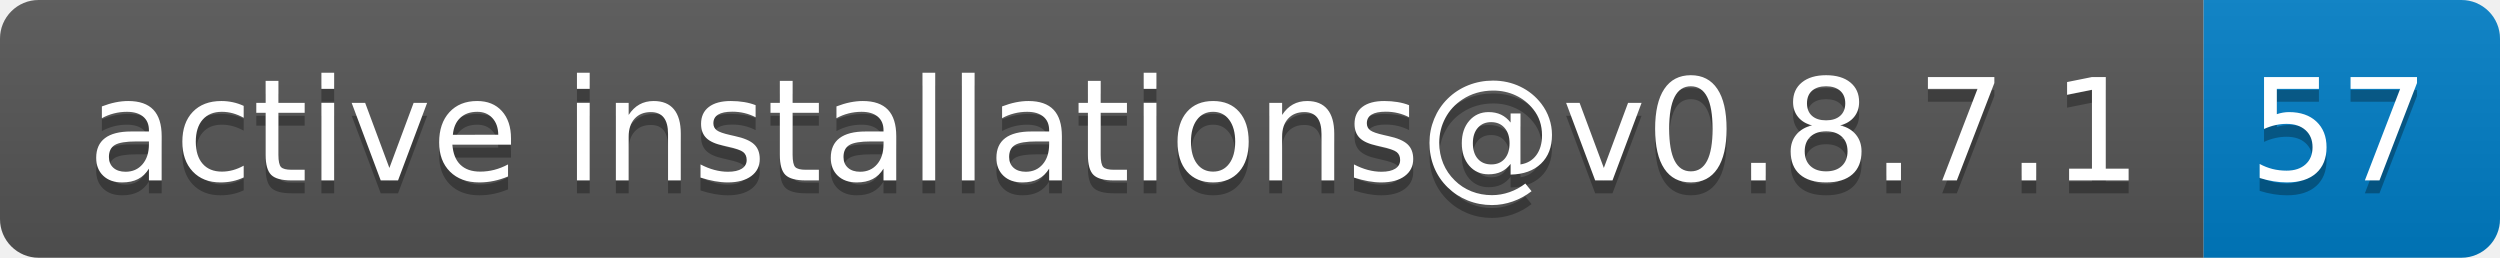
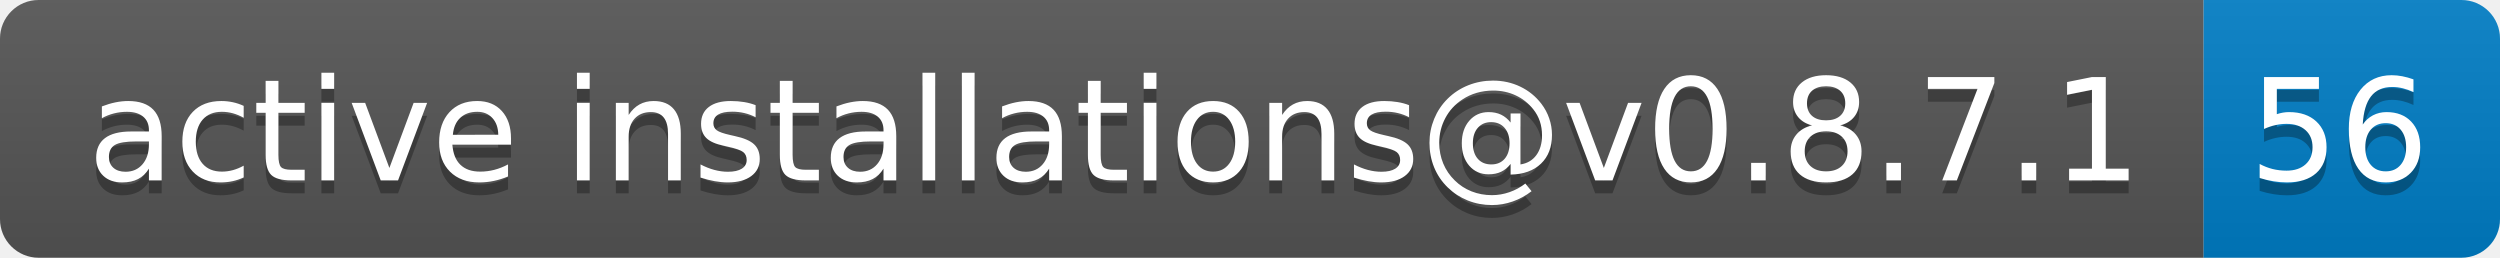
- <svg xmlns="http://www.w3.org/2000/svg" width="194" height="20" role="img" aria-label="active installations@v0.8.7.1: 57">
+ <svg xmlns="http://www.w3.org/2000/svg" width="194" height="20" role="img" aria-label="active installations@v0.8.7.1: 56">
  <linearGradient id="s" x2="0" y2="100%">
    <stop offset="0" stop-color="#bbb" stop-opacity=".1" />
    <stop offset="1" stop-opacity=".1" />
  </linearGradient>
  <clipPath id="r">
    <rect width="194" height="20" rx="3" fill="#fff" />
  </clipPath>
  <g clip-path="url(#r)">
    <rect width="171" height="20" fill="#555" />
    <rect x="171" width="23" height="20" fill="#007ec6" />
    <rect width="194" height="20" fill="url(#s)" />
  </g>
  <g fill="#fff" text-anchor="middle" font-family="Verdana,Geneva,DejaVu Sans,sans-serif" text-rendering="geometricPrecision" font-size="110">
    <text aria-hidden="true" x="865" y="150" fill="#010101" fill-opacity=".3" transform="scale(.1)" textLength="1610">active installations@v0.8.7.1</text>
    <text x="865" y="140" transform="scale(.1)" fill="#fff" textLength="1610">active installations@v0.8.7.1</text>
-     <text aria-hidden="true" x="1815" y="150" fill="#010101" fill-opacity=".3" transform="scale(.1)" textLength="130">57</text>
-     <text x="1815" y="140" transform="scale(.1)" fill="#fff" textLength="130">57</text>
+     <text aria-hidden="true" x="1815" y="150" fill="#010101" fill-opacity=".3" transform="scale(.1)" textLength="130">56</text>
+     <text x="1815" y="140" transform="scale(.1)" fill="#fff" textLength="130">56</text>
  </g>
</svg>
